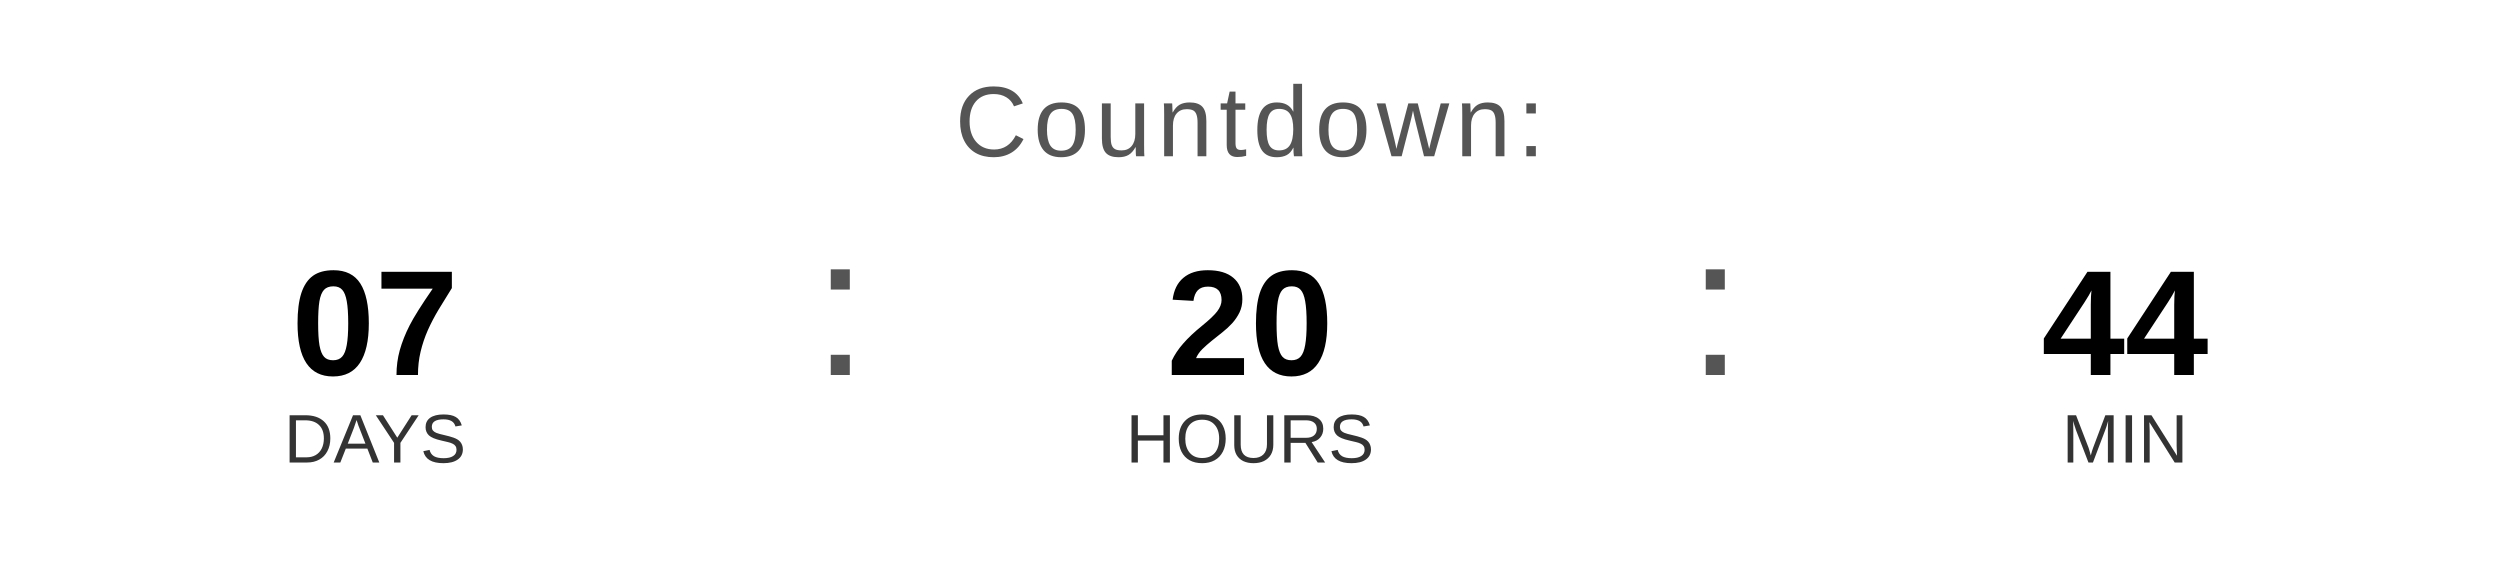
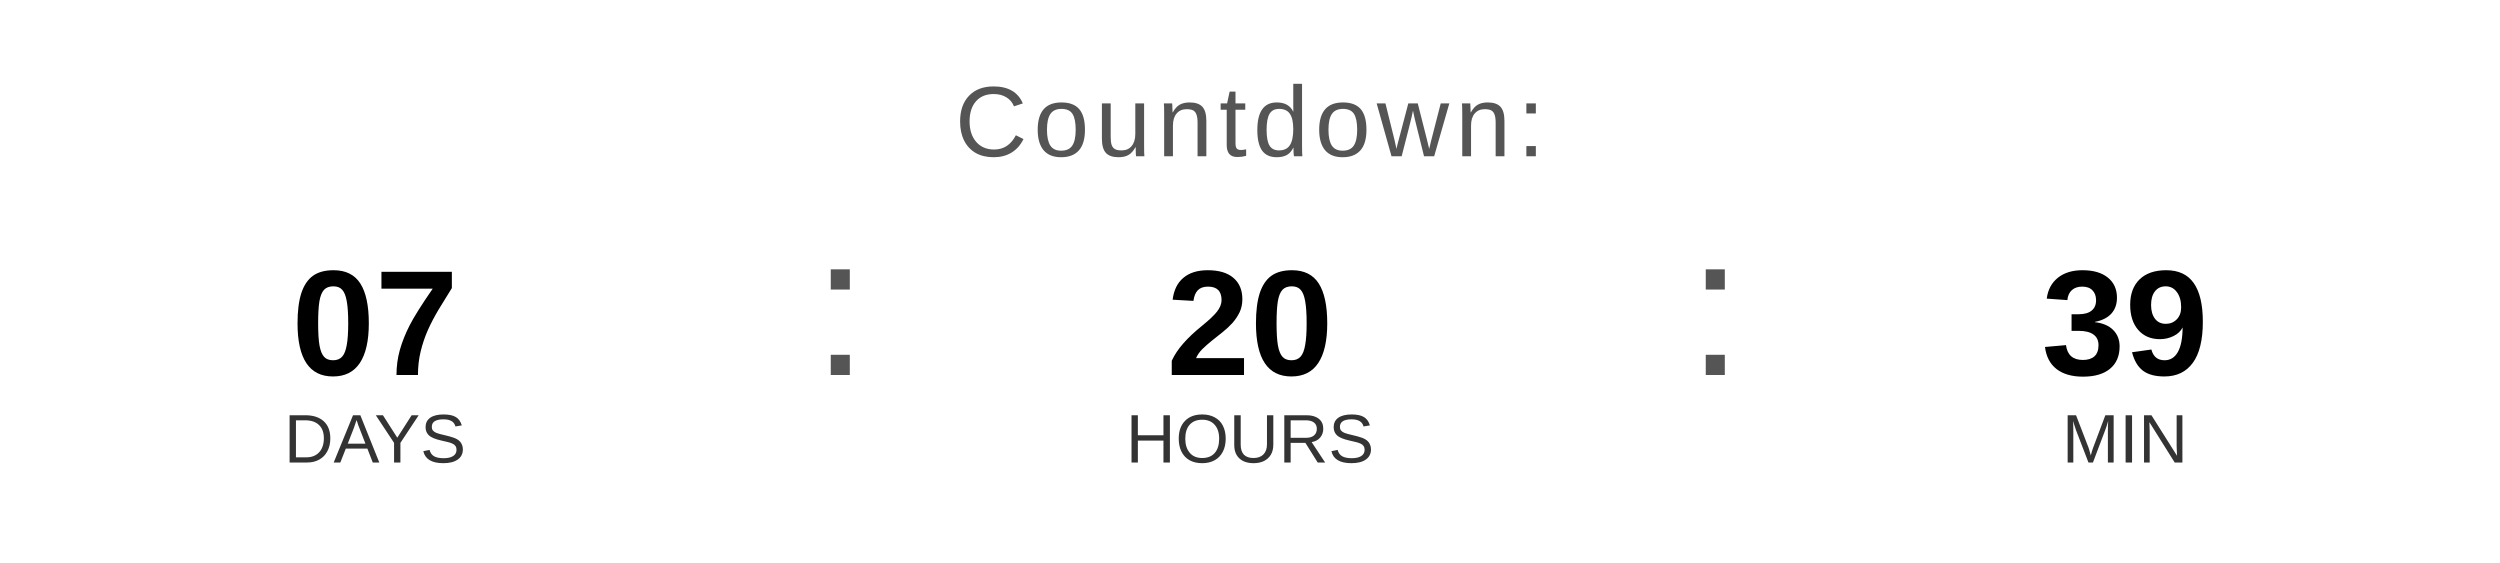
<svg xmlns="http://www.w3.org/2000/svg" width="400" height="90" viewBox="0 0 400 90">
  <text x="200" y="25" font-family="Arial, Helvetica, sans-serif" font-size="16" fill="#555555" text-anchor="middle" letter-spacing="1">
    Countdown:
  </text>
  <text x="60" y="60" font-family="Arial, Helvetica, sans-serif" font-size="24" font-weight="bold" fill="#000000" text-anchor="middle">07</text>
  <text x="60" y="74" font-family="Arial, Helvetica, sans-serif" font-size="11" fill="#333333" text-anchor="middle">DAYS</text>
  <text x="130" y="60" font-family="Arial, sans-serif" font-size="32" fill="#555555">:</text>
  <text x="200" y="60" font-family="Arial, Helvetica, sans-serif" font-size="24" font-weight="bold" fill="#000000" text-anchor="middle">20</text>
  <text x="200" y="74" font-family="Arial, Helvetica, sans-serif" font-size="11" fill="#333333" text-anchor="middle">HOURS</text>
  <text x="270" y="60" font-family="Arial, sans-serif" font-size="32" fill="#555555">:</text>
-   <text x="340" y="60" font-family="Arial, Helvetica, sans-serif" font-size="24" font-weight="bold" fill="#000000" text-anchor="middle">44</text>
+   <text x="340" y="60" font-family="Arial, Helvetica, sans-serif" font-size="24" font-weight="bold" fill="#000000" text-anchor="middle">39</text>
  <text x="340" y="74" font-family="Arial, Helvetica, sans-serif" font-size="11" fill="#333333" text-anchor="middle">MIN</text>
</svg>
